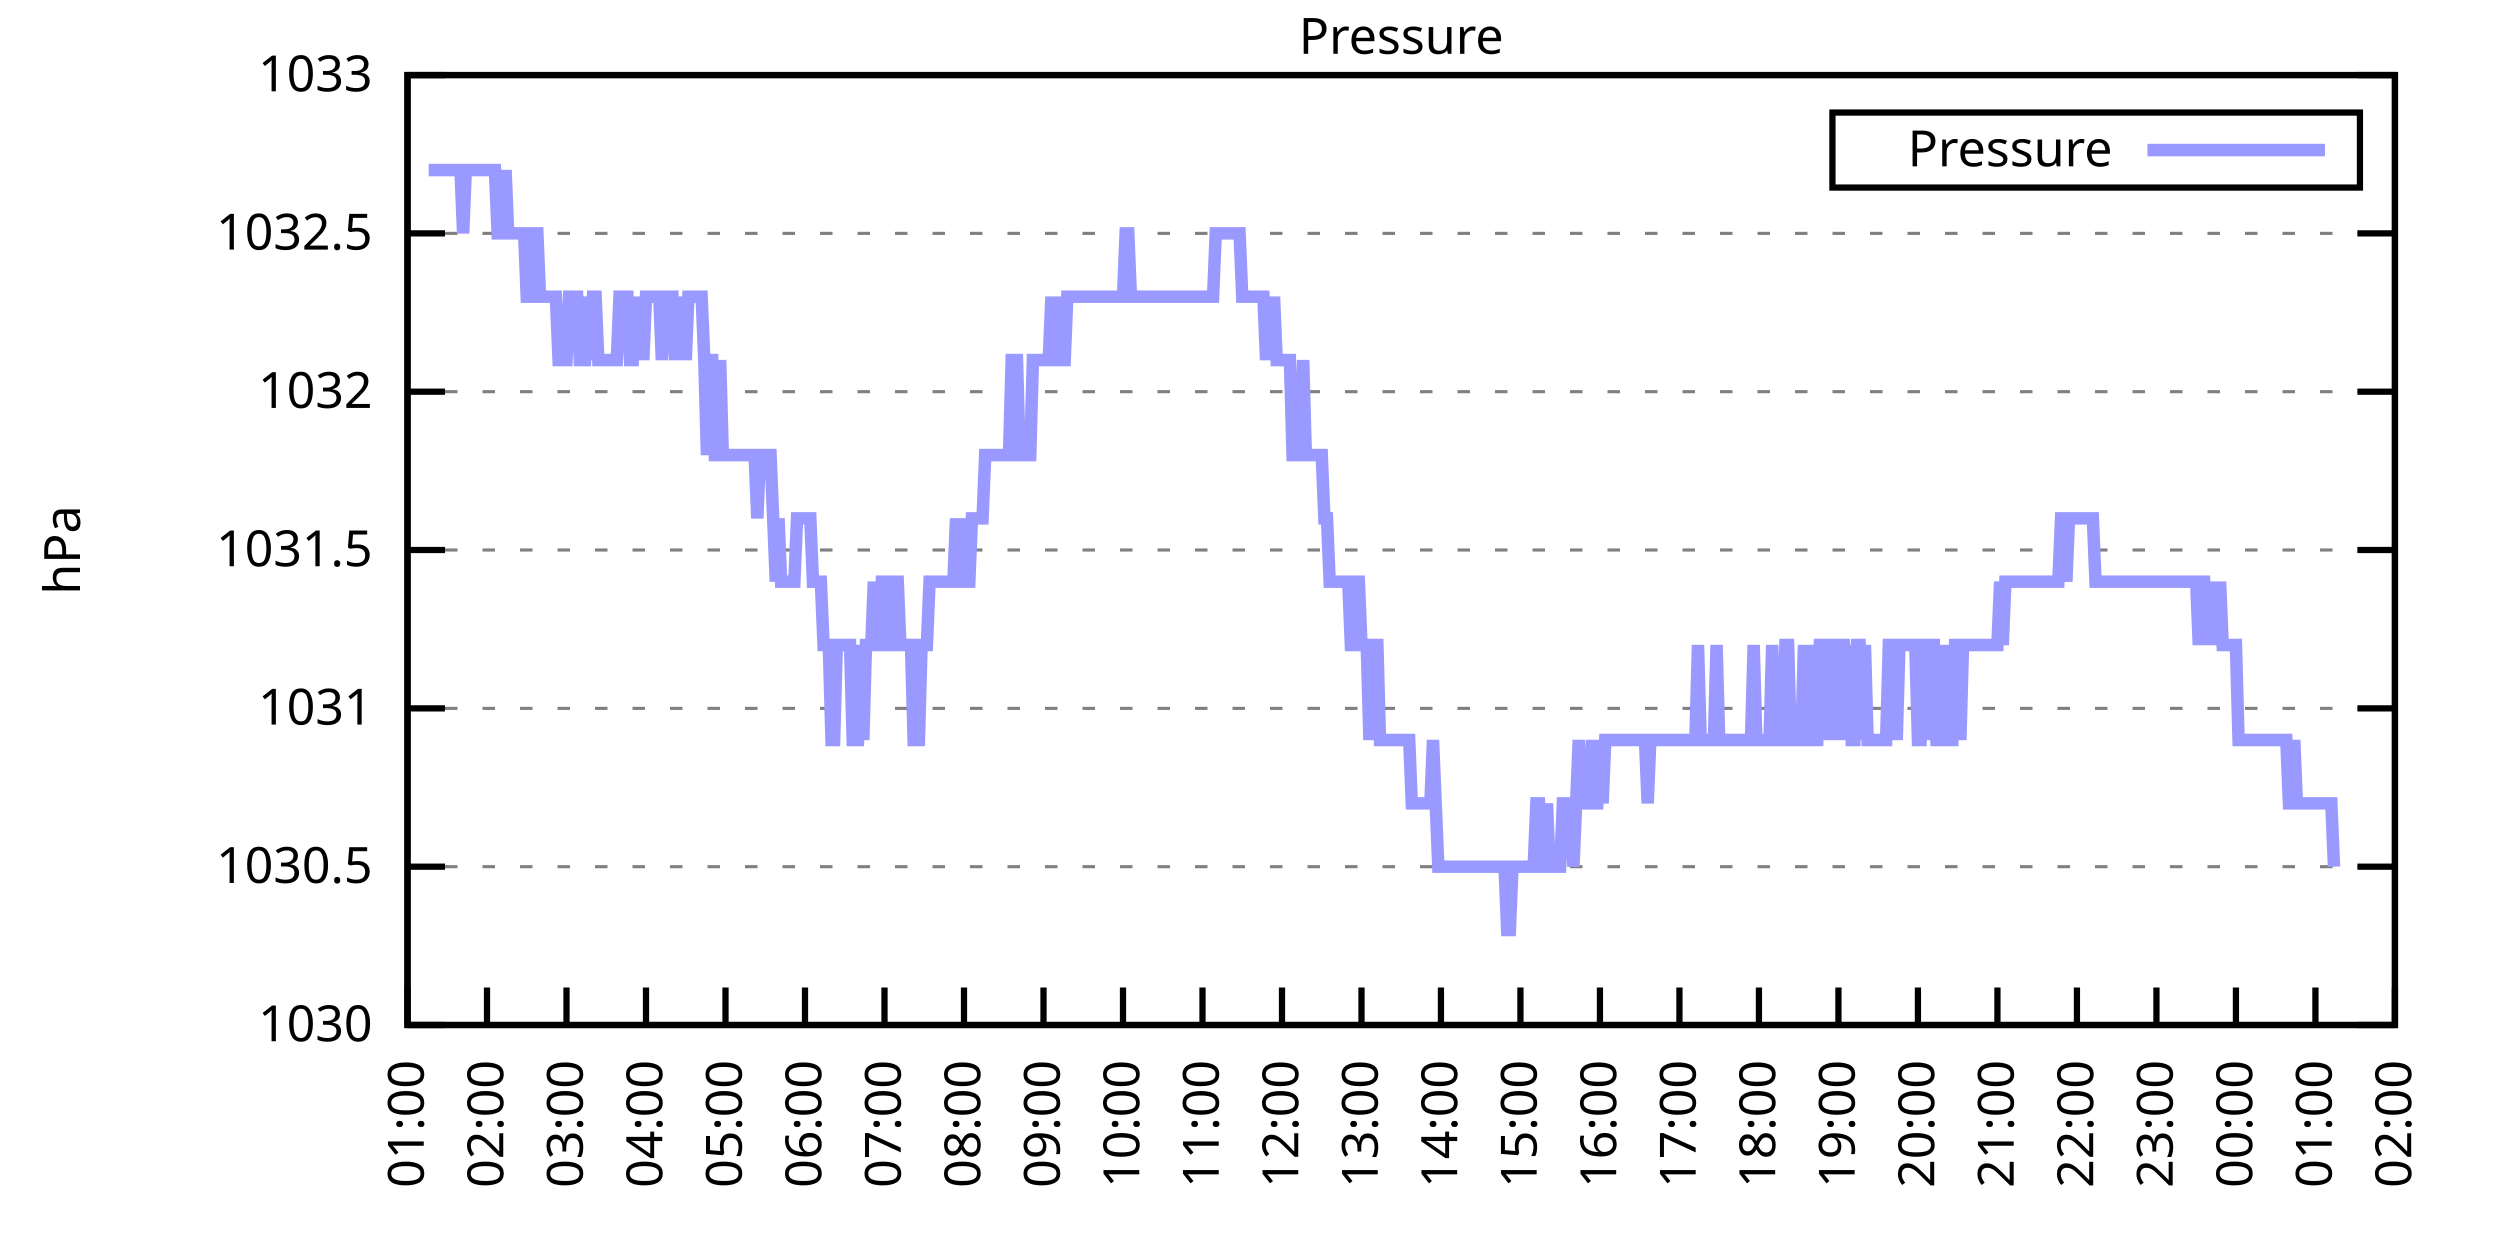
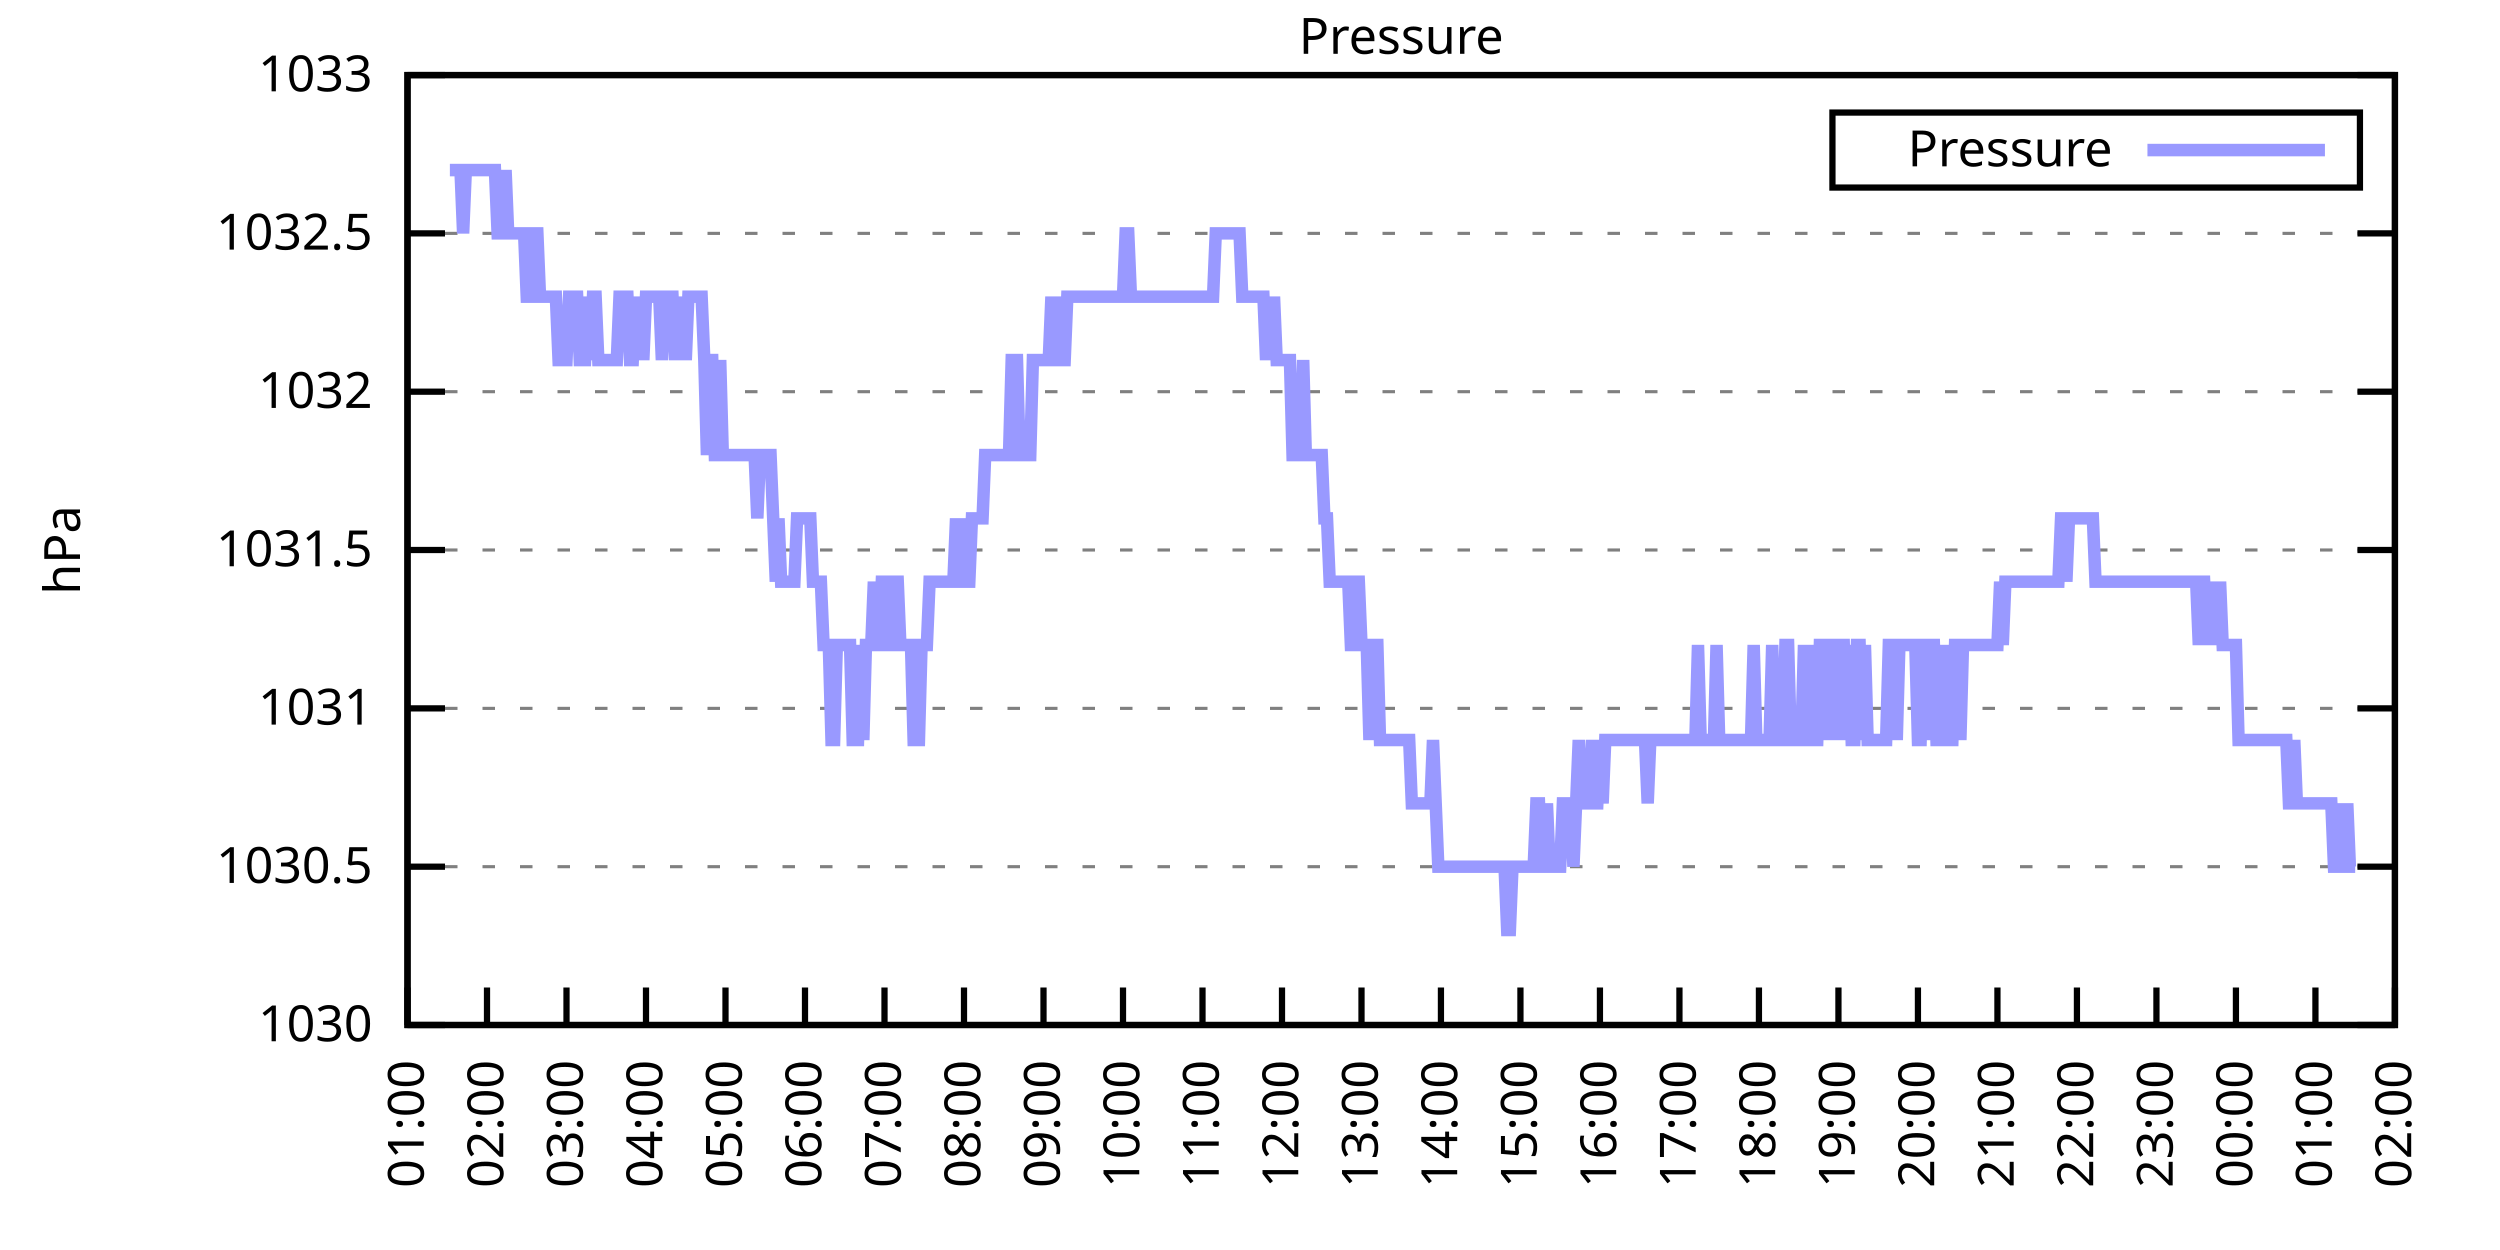
<svg xmlns="http://www.w3.org/2000/svg" xmlns:xlink="http://www.w3.org/1999/xlink" width="400" height="200" viewBox="0 0 400 200">
  <g id="gnuplot_canvas">
    <rect x="0" y="0" width="400" height="200" fill="none" />
    <defs>
      <circle id="gpDot" r="0.5" stroke-width="0.5" stroke="currentColor" />
      <path id="gpPt0" stroke-width="0.333" stroke="currentColor" d="M-1,0 h2 M0,-1 v2" />
      <path id="gpPt1" stroke-width="0.333" stroke="currentColor" d="M-1,-1 L1,1 M1,-1 L-1,1" />
      <path id="gpPt2" stroke-width="0.333" stroke="currentColor" d="M-1,0 L1,0 M0,-1 L0,1 M-1,-1 L1,1 M-1,1 L1,-1" />
      <rect id="gpPt3" stroke-width="0.333" stroke="currentColor" x="-1" y="-1" width="2" height="2" />
      <rect id="gpPt4" stroke-width="0.333" stroke="currentColor" fill="currentColor" x="-1" y="-1" width="2" height="2" />
      <circle id="gpPt5" stroke-width="0.333" stroke="currentColor" cx="0" cy="0" r="1" />
      <use xlink:href="#gpPt5" id="gpPt6" fill="currentColor" stroke="none" />
      <path id="gpPt7" stroke-width="0.333" stroke="currentColor" d="M0,-1.33 L-1.33,0.67 L1.33,0.67 z" />
      <use xlink:href="#gpPt7" id="gpPt8" fill="currentColor" stroke="none" />
      <use xlink:href="#gpPt7" id="gpPt9" stroke="currentColor" transform="rotate(180)" />
      <use xlink:href="#gpPt9" id="gpPt10" fill="currentColor" stroke="none" />
      <use xlink:href="#gpPt3" id="gpPt11" stroke="currentColor" transform="rotate(45)" />
      <use xlink:href="#gpPt11" id="gpPt12" fill="currentColor" stroke="none" />
      <path id="gpPt13" stroke-width="0.333" stroke="currentColor" d="M0,1.330 L1.265,0.411 L0.782,-1.067 L-0.782,-1.076 L-1.265,0.411 z" />
      <use xlink:href="#gpPt13" id="gpPt14" fill="currentColor" stroke="none" />
      <filter id="textbox" filterUnits="objectBoundingBox" x="0" y="0" height="1" width="1">
        <feFlood flood-color="white" flood-opacity="1" result="bgnd" />
        <feComposite in="SourceGraphic" in2="bgnd" operator="atop" />
      </filter>
      <filter id="greybox" filterUnits="objectBoundingBox" x="0" y="0" height="1" width="1">
        <feFlood flood-color="lightgrey" flood-opacity="1" result="grey" />
        <feComposite in="SourceGraphic" in2="grey" operator="atop" />
      </filter>
    </defs>
    <g fill="none" color="white" stroke="currentColor" stroke-width="1.00" stroke-linecap="butt" stroke-linejoin="miter">
</g>
    <g fill="none" color="black" stroke="currentColor" stroke-width="1.00" stroke-linecap="butt" stroke-linejoin="miter">
      <g stroke="none" shape-rendering="crispEdges">
        <polygon fill="rgb(255, 255, 255)" points="65.20,164.00 383.18,164.00 383.18,12.02 65.20,12.02 " />
      </g>
    </g>
    <g fill="none" color="black" stroke="currentColor" stroke-width="1.00" stroke-linecap="butt" stroke-linejoin="miter">
</g>
    <g fill="none" color="black" stroke="black" stroke-width="0.50" stroke-linecap="butt" stroke-linejoin="miter">
</g>
    <g fill="none" color="gray" stroke="currentColor" stroke-width="0.50" stroke-linecap="butt" stroke-linejoin="miter">
      <path stroke="gray" stroke-dasharray="2,4" class="gridline" d="M65.20,164.00 L383.19,164.00  " />
    </g>
    <g fill="none" color="gray" stroke="gray" stroke-width="1.00" stroke-linecap="butt" stroke-linejoin="miter">
</g>
    <g fill="none" color="black" stroke="currentColor" stroke-width="1.00" stroke-linecap="butt" stroke-linejoin="miter">
      <path stroke="black" d="M65.20,164.00 L71.20,164.00 M383.19,164.00 L377.19,164.00  " />
      <g transform="translate(59.60,166.60)" stroke="none" fill="black" font-family="Sans" font-size="8.00" text-anchor="end">
        <text>
          <tspan font-family="Sans"> 1030</tspan>
        </text>
      </g>
    </g>
    <g fill="none" color="black" stroke="currentColor" stroke-width="1.00" stroke-linecap="butt" stroke-linejoin="miter">
</g>
    <g fill="none" color="black" stroke="black" stroke-width="0.50" stroke-linecap="butt" stroke-linejoin="miter">
</g>
    <g fill="none" color="gray" stroke="currentColor" stroke-width="0.50" stroke-linecap="butt" stroke-linejoin="miter">
      <path stroke="gray" stroke-dasharray="2,4" class="gridline" d="M65.20,138.67 L383.19,138.67  " />
    </g>
    <g fill="none" color="gray" stroke="gray" stroke-width="1.00" stroke-linecap="butt" stroke-linejoin="miter">
</g>
    <g fill="none" color="black" stroke="currentColor" stroke-width="1.00" stroke-linecap="butt" stroke-linejoin="miter">
      <path stroke="black" d="M65.20,138.67 L71.20,138.67 M383.19,138.67 L377.19,138.67  " />
      <g transform="translate(59.60,141.27)" stroke="none" fill="black" font-family="Sans" font-size="8.00" text-anchor="end">
        <text>
          <tspan font-family="Sans"> 1030.5</tspan>
        </text>
      </g>
    </g>
    <g fill="none" color="black" stroke="currentColor" stroke-width="1.00" stroke-linecap="butt" stroke-linejoin="miter">
</g>
    <g fill="none" color="black" stroke="black" stroke-width="0.50" stroke-linecap="butt" stroke-linejoin="miter">
</g>
    <g fill="none" color="gray" stroke="currentColor" stroke-width="0.50" stroke-linecap="butt" stroke-linejoin="miter">
      <path stroke="gray" stroke-dasharray="2,4" class="gridline" d="M65.20,113.34 L383.19,113.34  " />
    </g>
    <g fill="none" color="gray" stroke="gray" stroke-width="1.00" stroke-linecap="butt" stroke-linejoin="miter">
</g>
    <g fill="none" color="black" stroke="currentColor" stroke-width="1.00" stroke-linecap="butt" stroke-linejoin="miter">
      <path stroke="black" d="M65.20,113.34 L71.20,113.34 M383.19,113.34 L377.19,113.34  " />
      <g transform="translate(59.60,115.94)" stroke="none" fill="black" font-family="Sans" font-size="8.00" text-anchor="end">
        <text>
          <tspan font-family="Sans"> 1031</tspan>
        </text>
      </g>
    </g>
    <g fill="none" color="black" stroke="currentColor" stroke-width="1.00" stroke-linecap="butt" stroke-linejoin="miter">
</g>
    <g fill="none" color="black" stroke="black" stroke-width="0.50" stroke-linecap="butt" stroke-linejoin="miter">
</g>
    <g fill="none" color="gray" stroke="currentColor" stroke-width="0.50" stroke-linecap="butt" stroke-linejoin="miter">
      <path stroke="gray" stroke-dasharray="2,4" class="gridline" d="M65.20,88.00 L383.19,88.00  " />
    </g>
    <g fill="none" color="gray" stroke="gray" stroke-width="1.00" stroke-linecap="butt" stroke-linejoin="miter">
</g>
    <g fill="none" color="black" stroke="currentColor" stroke-width="1.00" stroke-linecap="butt" stroke-linejoin="miter">
      <path stroke="black" d="M65.20,88.00 L71.20,88.00 M383.19,88.00 L377.19,88.00  " />
      <g transform="translate(59.60,90.60)" stroke="none" fill="black" font-family="Sans" font-size="8.00" text-anchor="end">
        <text>
          <tspan font-family="Sans"> 1031.5</tspan>
        </text>
      </g>
    </g>
    <g fill="none" color="black" stroke="currentColor" stroke-width="1.00" stroke-linecap="butt" stroke-linejoin="miter">
</g>
    <g fill="none" color="black" stroke="black" stroke-width="0.50" stroke-linecap="butt" stroke-linejoin="miter">
</g>
    <g fill="none" color="gray" stroke="currentColor" stroke-width="0.50" stroke-linecap="butt" stroke-linejoin="miter">
      <path stroke="gray" stroke-dasharray="2,4" class="gridline" d="M65.20,62.67 L383.19,62.67  " />
    </g>
    <g fill="none" color="gray" stroke="gray" stroke-width="1.00" stroke-linecap="butt" stroke-linejoin="miter">
</g>
    <g fill="none" color="black" stroke="currentColor" stroke-width="1.00" stroke-linecap="butt" stroke-linejoin="miter">
      <path stroke="black" d="M65.20,62.67 L71.20,62.67 M383.19,62.67 L377.19,62.67  " />
      <g transform="translate(59.60,65.27)" stroke="none" fill="black" font-family="Sans" font-size="8.00" text-anchor="end">
        <text>
          <tspan font-family="Sans"> 1032</tspan>
        </text>
      </g>
    </g>
    <g fill="none" color="black" stroke="currentColor" stroke-width="1.00" stroke-linecap="butt" stroke-linejoin="miter">
</g>
    <g fill="none" color="black" stroke="black" stroke-width="0.50" stroke-linecap="butt" stroke-linejoin="miter">
</g>
    <g fill="none" color="gray" stroke="currentColor" stroke-width="0.50" stroke-linecap="butt" stroke-linejoin="miter">
      <path stroke="gray" stroke-dasharray="2,4" class="gridline" d="M65.20,37.34 L383.19,37.34  " />
    </g>
    <g fill="none" color="gray" stroke="gray" stroke-width="1.00" stroke-linecap="butt" stroke-linejoin="miter">
</g>
    <g fill="none" color="black" stroke="currentColor" stroke-width="1.00" stroke-linecap="butt" stroke-linejoin="miter">
      <path stroke="black" d="M65.20,37.34 L71.20,37.34 M383.19,37.34 L377.19,37.34  " />
      <g transform="translate(59.60,39.94)" stroke="none" fill="black" font-family="Sans" font-size="8.00" text-anchor="end">
        <text>
          <tspan font-family="Sans"> 1032.5</tspan>
        </text>
      </g>
    </g>
    <g fill="none" color="black" stroke="currentColor" stroke-width="1.00" stroke-linecap="butt" stroke-linejoin="miter">
</g>
    <g fill="none" color="black" stroke="black" stroke-width="0.50" stroke-linecap="butt" stroke-linejoin="miter">
</g>
    <g fill="none" color="gray" stroke="currentColor" stroke-width="0.50" stroke-linecap="butt" stroke-linejoin="miter">
      <path stroke="gray" stroke-dasharray="2,4" class="gridline" d="M65.20,12.01 L383.19,12.01  " />
    </g>
    <g fill="none" color="gray" stroke="gray" stroke-width="1.00" stroke-linecap="butt" stroke-linejoin="miter">
</g>
    <g fill="none" color="black" stroke="currentColor" stroke-width="1.00" stroke-linecap="butt" stroke-linejoin="miter">
      <path stroke="black" d="M65.20,12.01 L71.20,12.01 M383.19,12.01 L377.19,12.01  " />
      <g transform="translate(59.60,14.61)" stroke="none" fill="black" font-family="Sans" font-size="8.00" text-anchor="end">
        <text>
          <tspan font-family="Sans"> 1033</tspan>
        </text>
      </g>
    </g>
    <g fill="none" color="black" stroke="currentColor" stroke-width="1.00" stroke-linecap="butt" stroke-linejoin="miter">
      <path stroke="black" d="M65.20,164.00 L65.20,158.00  " />
      <g transform="translate(67.80,169.60) rotate(270.00)" stroke="none" fill="black" font-family="Sans" font-size="8.00" text-anchor="end">
        <text>
          <tspan font-family="Sans">01:00</tspan>
        </text>
      </g>
    </g>
    <g fill="none" color="black" stroke="currentColor" stroke-width="1.00" stroke-linecap="butt" stroke-linejoin="miter">
      <path stroke="black" d="M77.92,164.00 L77.92,158.00  " />
      <g transform="translate(80.52,169.60) rotate(270.00)" stroke="none" fill="black" font-family="Sans" font-size="8.00" text-anchor="end">
        <text>
          <tspan font-family="Sans">02:00</tspan>
        </text>
      </g>
    </g>
    <g fill="none" color="black" stroke="currentColor" stroke-width="1.00" stroke-linecap="butt" stroke-linejoin="miter">
      <path stroke="black" d="M90.64,164.00 L90.64,158.00  " />
      <g transform="translate(93.24,169.60) rotate(270.00)" stroke="none" fill="black" font-family="Sans" font-size="8.00" text-anchor="end">
        <text>
          <tspan font-family="Sans">03:00</tspan>
        </text>
      </g>
    </g>
    <g fill="none" color="black" stroke="currentColor" stroke-width="1.00" stroke-linecap="butt" stroke-linejoin="miter">
      <path stroke="black" d="M103.36,164.00 L103.36,158.00  " />
      <g transform="translate(105.96,169.60) rotate(270.00)" stroke="none" fill="black" font-family="Sans" font-size="8.00" text-anchor="end">
        <text>
          <tspan font-family="Sans">04:00</tspan>
        </text>
      </g>
    </g>
    <g fill="none" color="black" stroke="currentColor" stroke-width="1.00" stroke-linecap="butt" stroke-linejoin="miter">
      <path stroke="black" d="M116.08,164.00 L116.08,158.00  " />
      <g transform="translate(118.68,169.60) rotate(270.00)" stroke="none" fill="black" font-family="Sans" font-size="8.00" text-anchor="end">
        <text>
          <tspan font-family="Sans">05:00</tspan>
        </text>
      </g>
    </g>
    <g fill="none" color="black" stroke="currentColor" stroke-width="1.00" stroke-linecap="butt" stroke-linejoin="miter">
      <path stroke="black" d="M128.80,164.00 L128.80,158.00  " />
      <g transform="translate(131.40,169.60) rotate(270.00)" stroke="none" fill="black" font-family="Sans" font-size="8.00" text-anchor="end">
        <text>
          <tspan font-family="Sans">06:00</tspan>
        </text>
      </g>
    </g>
    <g fill="none" color="black" stroke="currentColor" stroke-width="1.00" stroke-linecap="butt" stroke-linejoin="miter">
      <path stroke="black" d="M141.52,164.00 L141.52,158.00  " />
      <g transform="translate(144.12,169.60) rotate(270.00)" stroke="none" fill="black" font-family="Sans" font-size="8.00" text-anchor="end">
        <text>
          <tspan font-family="Sans">07:00</tspan>
        </text>
      </g>
    </g>
    <g fill="none" color="black" stroke="currentColor" stroke-width="1.00" stroke-linecap="butt" stroke-linejoin="miter">
      <path stroke="black" d="M154.24,164.00 L154.24,158.00  " />
      <g transform="translate(156.84,169.60) rotate(270.00)" stroke="none" fill="black" font-family="Sans" font-size="8.00" text-anchor="end">
        <text>
          <tspan font-family="Sans">08:00</tspan>
        </text>
      </g>
    </g>
    <g fill="none" color="black" stroke="currentColor" stroke-width="1.00" stroke-linecap="butt" stroke-linejoin="miter">
      <path stroke="black" d="M166.96,164.00 L166.96,158.00  " />
      <g transform="translate(169.56,169.60) rotate(270.00)" stroke="none" fill="black" font-family="Sans" font-size="8.00" text-anchor="end">
        <text>
          <tspan font-family="Sans">09:00</tspan>
        </text>
      </g>
    </g>
    <g fill="none" color="black" stroke="currentColor" stroke-width="1.00" stroke-linecap="butt" stroke-linejoin="miter">
      <path stroke="black" d="M179.68,164.00 L179.68,158.00  " />
      <g transform="translate(182.28,169.60) rotate(270.00)" stroke="none" fill="black" font-family="Sans" font-size="8.00" text-anchor="end">
        <text>
          <tspan font-family="Sans">10:00</tspan>
        </text>
      </g>
    </g>
    <g fill="none" color="black" stroke="currentColor" stroke-width="1.00" stroke-linecap="butt" stroke-linejoin="miter">
      <path stroke="black" d="M192.40,164.00 L192.40,158.00  " />
      <g transform="translate(195.00,169.60) rotate(270.00)" stroke="none" fill="black" font-family="Sans" font-size="8.00" text-anchor="end">
        <text>
          <tspan font-family="Sans">11:00</tspan>
        </text>
      </g>
    </g>
    <g fill="none" color="black" stroke="currentColor" stroke-width="1.00" stroke-linecap="butt" stroke-linejoin="miter">
      <path stroke="black" d="M205.12,164.00 L205.12,158.00  " />
      <g transform="translate(207.72,169.60) rotate(270.00)" stroke="none" fill="black" font-family="Sans" font-size="8.00" text-anchor="end">
        <text>
          <tspan font-family="Sans">12:00</tspan>
        </text>
      </g>
    </g>
    <g fill="none" color="black" stroke="currentColor" stroke-width="1.00" stroke-linecap="butt" stroke-linejoin="miter">
      <path stroke="black" d="M217.84,164.00 L217.84,158.00  " />
      <g transform="translate(220.44,169.60) rotate(270.00)" stroke="none" fill="black" font-family="Sans" font-size="8.00" text-anchor="end">
        <text>
          <tspan font-family="Sans">13:00</tspan>
        </text>
      </g>
    </g>
    <g fill="none" color="black" stroke="currentColor" stroke-width="1.00" stroke-linecap="butt" stroke-linejoin="miter">
      <path stroke="black" d="M230.55,164.00 L230.55,158.00  " />
      <g transform="translate(233.15,169.60) rotate(270.00)" stroke="none" fill="black" font-family="Sans" font-size="8.00" text-anchor="end">
        <text>
          <tspan font-family="Sans">14:00</tspan>
        </text>
      </g>
    </g>
    <g fill="none" color="black" stroke="currentColor" stroke-width="1.00" stroke-linecap="butt" stroke-linejoin="miter">
      <path stroke="black" d="M243.27,164.00 L243.27,158.00  " />
      <g transform="translate(245.87,169.60) rotate(270.00)" stroke="none" fill="black" font-family="Sans" font-size="8.00" text-anchor="end">
        <text>
          <tspan font-family="Sans">15:00</tspan>
        </text>
      </g>
    </g>
    <g fill="none" color="black" stroke="currentColor" stroke-width="1.00" stroke-linecap="butt" stroke-linejoin="miter">
      <path stroke="black" d="M255.99,164.00 L255.99,158.00  " />
      <g transform="translate(258.59,169.60) rotate(270.00)" stroke="none" fill="black" font-family="Sans" font-size="8.00" text-anchor="end">
        <text>
          <tspan font-family="Sans">16:00</tspan>
        </text>
      </g>
    </g>
    <g fill="none" color="black" stroke="currentColor" stroke-width="1.00" stroke-linecap="butt" stroke-linejoin="miter">
      <path stroke="black" d="M268.71,164.00 L268.71,158.00  " />
      <g transform="translate(271.31,169.60) rotate(270.00)" stroke="none" fill="black" font-family="Sans" font-size="8.00" text-anchor="end">
        <text>
          <tspan font-family="Sans">17:00</tspan>
        </text>
      </g>
    </g>
    <g fill="none" color="black" stroke="currentColor" stroke-width="1.00" stroke-linecap="butt" stroke-linejoin="miter">
      <path stroke="black" d="M281.43,164.00 L281.43,158.00  " />
      <g transform="translate(284.03,169.60) rotate(270.00)" stroke="none" fill="black" font-family="Sans" font-size="8.00" text-anchor="end">
        <text>
          <tspan font-family="Sans">18:00</tspan>
        </text>
      </g>
    </g>
    <g fill="none" color="black" stroke="currentColor" stroke-width="1.00" stroke-linecap="butt" stroke-linejoin="miter">
      <path stroke="black" d="M294.15,164.00 L294.15,158.00  " />
      <g transform="translate(296.75,169.60) rotate(270.00)" stroke="none" fill="black" font-family="Sans" font-size="8.00" text-anchor="end">
        <text>
          <tspan font-family="Sans">19:00</tspan>
        </text>
      </g>
    </g>
    <g fill="none" color="black" stroke="currentColor" stroke-width="1.00" stroke-linecap="butt" stroke-linejoin="miter">
      <path stroke="black" d="M306.87,164.00 L306.87,158.00  " />
      <g transform="translate(309.47,169.60) rotate(270.00)" stroke="none" fill="black" font-family="Sans" font-size="8.00" text-anchor="end">
        <text>
          <tspan font-family="Sans">20:00</tspan>
        </text>
      </g>
    </g>
    <g fill="none" color="black" stroke="currentColor" stroke-width="1.00" stroke-linecap="butt" stroke-linejoin="miter">
      <path stroke="black" d="M319.59,164.00 L319.59,158.00  " />
      <g transform="translate(322.19,169.60) rotate(270.00)" stroke="none" fill="black" font-family="Sans" font-size="8.00" text-anchor="end">
        <text>
          <tspan font-family="Sans">21:00</tspan>
        </text>
      </g>
    </g>
    <g fill="none" color="black" stroke="currentColor" stroke-width="1.00" stroke-linecap="butt" stroke-linejoin="miter">
      <path stroke="black" d="M332.31,164.00 L332.31,158.00  " />
      <g transform="translate(334.91,169.60) rotate(270.00)" stroke="none" fill="black" font-family="Sans" font-size="8.00" text-anchor="end">
        <text>
          <tspan font-family="Sans">22:00</tspan>
        </text>
      </g>
    </g>
    <g fill="none" color="black" stroke="currentColor" stroke-width="1.00" stroke-linecap="butt" stroke-linejoin="miter">
      <path stroke="black" d="M345.03,164.00 L345.03,158.00  " />
      <g transform="translate(347.63,169.60) rotate(270.00)" stroke="none" fill="black" font-family="Sans" font-size="8.00" text-anchor="end">
        <text>
          <tspan font-family="Sans">23:00</tspan>
        </text>
      </g>
    </g>
    <g fill="none" color="black" stroke="currentColor" stroke-width="1.00" stroke-linecap="butt" stroke-linejoin="miter">
      <path stroke="black" d="M357.75,164.00 L357.75,158.00  " />
      <g transform="translate(360.35,169.60) rotate(270.00)" stroke="none" fill="black" font-family="Sans" font-size="8.00" text-anchor="end">
        <text>
          <tspan font-family="Sans">00:00</tspan>
        </text>
      </g>
    </g>
    <g fill="none" color="black" stroke="currentColor" stroke-width="1.00" stroke-linecap="butt" stroke-linejoin="miter">
      <path stroke="black" d="M370.47,164.00 L370.47,158.00  " />
      <g transform="translate(373.07,169.60) rotate(270.00)" stroke="none" fill="black" font-family="Sans" font-size="8.00" text-anchor="end">
        <text>
          <tspan font-family="Sans">01:00</tspan>
        </text>
      </g>
    </g>
    <g fill="none" color="black" stroke="currentColor" stroke-width="1.00" stroke-linecap="butt" stroke-linejoin="miter">
      <path stroke="black" d="M383.19,164.00 L383.19,158.00  " />
      <g transform="translate(385.79,169.60) rotate(270.00)" stroke="none" fill="black" font-family="Sans" font-size="8.00" text-anchor="end">
        <text>
          <tspan font-family="Sans">02:00</tspan>
        </text>
      </g>
    </g>
    <g fill="none" color="black" stroke="currentColor" stroke-width="1.00" stroke-linecap="butt" stroke-linejoin="miter">
</g>
    <g fill="none" color="black" stroke="currentColor" stroke-width="1.00" stroke-linecap="butt" stroke-linejoin="miter">
      <path stroke="black" d="M65.20,12.01 L65.20,164.00 L383.19,164.00 L383.19,12.01 L65.20,12.01 Z  " />
    </g>
    <g fill="none" color="black" stroke="currentColor" stroke-width="1.00" stroke-linecap="butt" stroke-linejoin="miter">
</g>
    <g fill="none" color="black" stroke="currentColor" stroke-width="1.00" stroke-linecap="butt" stroke-linejoin="miter">
      <path stroke="black" d="M293.19,30.01 L293.19,18.01 L377.59,18.01 L377.59,30.01 L293.19,30.01 Z  " />
    </g>
    <g id="Pressure_plot_1">
      <g fill="none" color="white" stroke="black" stroke-width="2.00" stroke-linecap="butt" stroke-linejoin="miter">
</g>
      <g fill="none" color="black" stroke="currentColor" stroke-width="2.00" stroke-linecap="butt" stroke-linejoin="miter">
        <g transform="translate(337.99,26.61)" stroke="none" fill="black" font-family="Sans" font-size="8.00" text-anchor="end">
          <text>
            <tspan font-family="Sans">Pressure</tspan>
          </text>
        </g>
      </g>
      <g fill="none" color="black" stroke="currentColor" stroke-width="2.00" stroke-linecap="butt" stroke-linejoin="miter">
-         <path stroke="rgb(153, 153, 255)" d="M343.59,24.01 L371.99,24.01 M68.59,27.21 L69.02,27.21 L69.44,27.21 L69.86,27.21 L70.29,27.21 L70.71,27.21   L71.14,27.21 L71.56,27.21 L71.98,27.21 L72.41,27.21 L72.83,27.21 L73.26,27.21 L73.68,27.21 L74.10,37.34   L74.53,27.21 L74.95,27.21 L75.38,27.21 L75.80,27.21 L76.22,27.21 L76.65,27.21 L77.07,27.21 L77.50,27.21   L77.92,27.21 L78.34,27.21 L78.77,27.21 L79.19,27.21 L79.62,37.34 L80.04,37.34 L80.46,37.34 L80.89,27.21   L81.31,37.34 L81.74,37.34 L82.16,37.34 L82.58,37.34 L83.01,37.34 L83.43,37.34 L83.86,37.34 L84.28,47.47   L84.70,47.47 L85.13,37.34 L85.55,37.34 L85.98,37.34 L86.40,47.47 L86.82,47.47 L87.25,47.47 L87.67,47.47   L88.10,47.47 L88.52,47.47 L88.94,47.47 L89.37,57.61 L89.79,57.61 L90.22,57.61 L90.64,57.61 L91.06,47.47   L91.49,47.47 L91.91,47.47 L92.34,47.47 L92.76,57.61 L93.18,57.61 L93.61,57.61 L94.03,47.47 L94.46,57.61   L94.88,47.47 L95.30,47.47 L95.73,57.61 L96.15,57.61 L96.58,57.61 L97.00,57.61 L97.42,57.61 L97.85,57.61   L98.27,57.61 L98.69,57.61 L99.12,47.47 L99.54,47.47 L99.97,47.47 L100.39,47.47 L100.81,57.61 L101.24,57.61   L101.66,47.47 L102.09,57.61 L102.51,47.47 L102.93,57.61 L103.36,47.47 L103.78,47.47 L104.21,47.47 L104.63,47.47   L105.05,47.47 L105.48,47.47 L105.90,57.61 L106.33,47.47 L106.75,47.47 L107.17,47.47 L107.60,47.47 L108.02,57.61   L108.45,47.47 L108.87,57.61 L109.29,47.47 L109.72,57.61 L110.14,47.47 L110.57,47.47 L110.99,47.47 L111.41,47.47   L111.84,47.47 L112.26,47.47 L112.69,57.61 L113.11,72.81 L113.53,57.61 L113.96,57.61 L114.38,72.81 L114.81,72.81   L115.23,57.61 L115.65,72.81 L116.08,72.81 L116.50,72.81 L116.93,72.81 L117.35,72.81 L117.77,72.81 L118.20,72.81   L118.62,72.81 L119.05,72.81 L119.47,72.81 L119.89,72.81 L120.32,72.81 L120.74,72.81 L121.17,82.94 L121.59,72.81   L122.01,72.81 L122.44,72.81 L122.86,72.81 L123.29,72.81 L123.71,82.94 L124.13,93.07 L124.56,82.94 L124.98,93.07   L125.41,93.07 L125.83,93.07 L126.25,93.07 L126.68,93.07 L127.10,93.07 L127.53,82.94 L127.95,82.94 L128.37,82.94   L128.80,82.94 L129.22,82.94 L129.65,82.94 L130.07,93.07 L130.49,93.07 L130.92,93.07 L131.34,93.07 L131.77,103.20   L132.19,103.20 L132.61,103.20 L133.04,118.40 L133.46,118.40 L133.89,103.20 L134.31,103.20 L134.73,103.20 L135.16,103.20   L135.58,103.20 L136.01,103.20 L136.43,118.40 L136.85,118.40 L137.28,118.40 L137.70,103.20 L138.13,118.40 L138.55,103.20   L138.97,103.20 L139.40,103.20 L139.82,93.07 L140.25,103.20 L140.67,103.20 L141.09,93.07 L141.52,93.07 L141.94,93.07   L142.37,103.20 L142.79,103.20 L143.21,93.07 L143.64,93.07 L144.06,103.20 L144.49,103.20 L144.91,103.20 L145.33,103.20   L145.76,103.20 L146.18,118.40 L146.61,118.40 L147.03,118.40 L147.45,103.20 L147.88,103.20 L148.30,103.20 L148.73,93.07   L149.15,93.07 L149.57,93.07 L150.00,93.07 L150.42,93.07 L150.85,93.07 L151.27,93.07 L151.69,93.07 L152.12,93.07   L152.54,93.07 L152.97,82.94 L153.39,93.07 L153.81,82.94 L154.24,93.07 L154.66,93.07 L155.09,93.07 L155.51,82.94   L155.93,82.94 L156.36,82.94 L156.78,82.94 L157.21,82.94 L157.63,72.81 L158.05,72.81 L158.48,72.81 L158.90,72.81   L159.33,72.81 L159.75,72.81 L160.17,72.81 L160.60,72.81 L161.02,72.81 L161.44,72.81 L161.87,57.61 L162.29,57.61   L162.72,57.61 L163.14,72.81 L163.56,72.81 L163.99,72.81 L164.41,72.81 L164.84,72.81 L165.26,57.61 L165.68,57.61   L166.11,57.61 L166.53,57.61 L166.96,57.61 L167.38,57.61 L167.80,57.61 L168.23,47.47 L168.65,57.61 L169.08,47.47   L169.50,57.61 L169.92,57.61 L170.35,57.61 L170.77,47.47 L171.20,47.47 L171.62,47.47 L172.04,47.47 L172.47,47.47   L172.89,47.47 L173.32,47.47 L173.74,47.47 L174.16,47.47 L174.59,47.47 L175.01,47.47 L175.44,47.47 L175.86,47.47   L176.28,47.47 L176.71,47.47 L177.13,47.47 L177.56,47.47 L177.98,47.47 L178.40,47.47 L178.83,47.47 L179.25,47.47   L179.68,47.47 L180.10,37.34 L180.52,37.34 L180.95,47.47 L181.37,47.47 L181.80,47.47 L182.22,47.47 L182.64,47.47   L183.07,47.47 L183.49,47.47 L183.92,47.47 L184.34,47.47 L184.76,47.47 L185.19,47.47 L185.61,47.47 L186.04,47.47   L186.46,47.47 L186.88,47.47 L187.31,47.47 L187.73,47.47 L188.16,47.47 L188.58,47.47 L189.00,47.47 L189.43,47.47   L189.85,47.47 L190.28,47.47 L190.70,47.47 L191.12,47.47 L191.55,47.47 L191.97,47.47 L192.40,47.47 L192.82,47.47   L193.24,47.47 L193.67,47.47 L194.09,47.47 L194.52,37.34 L194.94,37.34 L195.36,37.34 L195.79,37.34 L196.21,37.34   L196.64,37.34 L197.06,37.34 L197.48,37.34 L197.91,37.34 L198.33,37.34 L198.76,47.47 L199.18,47.47 L199.60,47.47   L200.03,47.47 L200.45,47.47 L200.88,47.47 L201.30,47.47 L201.72,47.47 L202.15,47.47 L202.57,57.61 L203.00,47.47   L203.42,57.61 L203.84,47.47 L204.27,57.61 L204.69,57.61 L205.12,57.61 L205.54,57.61 L205.96,57.61 L206.39,57.61   L206.81,72.81 L207.24,72.81 L207.66,72.81 L208.08,72.81 L208.51,57.61 L208.93,72.81 L209.36,72.81 L209.78,72.81   L210.20,72.81 L210.63,72.81 L211.05,72.81 L211.48,72.81 L211.90,82.94 L212.32,82.94 L212.75,93.07 L213.17,93.07   L213.60,93.07 L214.02,93.07 L214.44,93.07 L214.87,93.07 L215.29,93.07 L215.72,93.07 L216.14,103.20 L216.56,103.20   L216.99,93.07 L217.41,93.07 L217.84,103.20 L218.26,103.20 L218.68,103.20 L219.11,118.40 L219.53,103.20 L219.96,103.20   L220.38,103.20 L220.80,118.40 L221.23,118.40 L221.65,118.40 L222.08,118.40 L222.50,118.40 L222.92,118.40 L223.35,118.40   L223.77,118.40 L224.20,118.40 L224.62,118.40 L225.04,118.40 L225.47,118.40 L225.89,128.54 L226.31,128.54 L226.74,128.54   L227.16,128.54 L227.59,128.54 L228.01,128.54 L228.43,128.54 L228.86,128.54 L229.28,118.40 L229.71,128.54 L230.13,138.67   L230.55,138.67 L230.98,138.67 L231.40,138.67 L231.83,138.67 L232.25,138.67 L232.67,138.67 L233.10,138.67 L233.52,138.67   L233.95,138.67 L234.37,138.67 L234.79,138.67 L235.22,138.67 L235.64,138.67 L236.07,138.67 L236.49,138.67 L236.91,138.67   L237.34,138.67 L237.76,138.67 L238.19,138.67 L238.61,138.67 L239.03,138.67 L239.46,138.67 L239.88,138.67 L240.31,138.67   L240.73,138.67 L241.15,148.80 L241.58,148.80 L242.00,138.67 L242.43,138.67 L242.85,138.67 L243.27,138.67 L243.70,138.67   L244.12,138.67 L244.55,138.67 L244.97,138.67 L245.39,138.67 L245.82,128.54 L246.24,128.54 L246.67,138.67 L247.09,138.67   L247.51,128.54 L247.94,138.67 L248.36,138.67 L248.79,138.67 L249.21,138.67 L249.63,138.67 L250.06,128.54 L250.48,128.54   L250.91,128.54 L251.33,128.54 L251.75,138.67 L252.18,128.54 L252.60,118.40 L253.03,128.54 L253.45,128.54 L253.87,128.54   L254.30,128.54 L254.72,118.40 L255.15,128.54 L255.57,128.54 L255.99,118.40 L256.42,128.54 L256.84,118.40 L257.27,118.40   L257.69,118.40 L258.11,118.40 L258.54,118.40 L258.96,118.40 L259.39,118.40 L259.81,118.40 L260.23,118.40 L260.66,118.40   L261.08,118.40 L261.51,118.40 L261.93,118.40 L262.35,118.40 L262.78,118.40 L263.20,118.40 L263.63,128.54 L264.05,118.40   L264.47,118.40 L264.90,118.40 L265.32,118.40 L265.75,118.40 L266.17,118.40 L266.59,118.40 L267.02,118.40 L267.44,118.40   L267.87,118.40 L268.29,118.40 L268.71,118.40 L269.14,118.40 L269.56,118.40 L269.99,118.40 L270.41,118.40 L270.83,118.40   L271.26,118.40 L271.68,103.20 L272.11,118.40 L272.53,118.40 L272.95,118.40 L273.38,118.40 L273.80,118.40 L274.23,118.40   L274.65,103.20 L275.07,118.40 L275.50,118.40 L275.92,118.40 L276.35,118.40 L276.77,118.40 L277.19,118.40 L277.62,118.40   L278.04,118.40 L278.47,118.40 L278.89,118.40 L279.31,118.40 L279.74,118.40 L280.16,118.40 L280.59,103.20 L281.01,118.40   L281.43,118.40 L281.86,118.40 L282.28,118.40 L282.71,118.40 L283.13,118.40 L283.55,103.20 L283.98,118.40 L284.40,118.40   L284.83,118.40 L285.25,118.40 L285.67,103.20 L286.10,103.20 L286.52,118.40 L286.95,118.40 L287.37,118.40 L287.79,118.40   L288.22,118.40 L288.64,103.20 L289.06,118.40 L289.49,103.20 L289.91,118.40 L290.34,118.40 L290.76,118.40 L291.18,103.20   L291.61,103.20 L292.03,118.40 L292.46,103.20 L292.88,103.20 L293.30,103.20 L293.73,118.40 L294.15,103.20 L294.58,103.20   L295.00,103.20 L295.42,118.40 L295.85,103.20 L296.27,118.40 L296.70,118.40 L297.12,103.20 L297.54,103.20 L297.97,118.40   L298.39,103.20 L298.82,118.40 L299.24,118.40 L299.66,118.40 L300.09,118.40 L300.51,118.40 L300.94,118.40 L301.36,118.40   L301.78,118.40 L302.21,103.20 L302.63,103.20 L303.06,103.20 L303.48,118.40 L303.90,103.20 L304.33,103.20 L304.75,103.20   L305.18,103.20 L305.60,103.20 L306.02,103.20 L306.45,103.20 L306.87,118.40 L307.30,118.40 L307.72,103.20 L308.14,103.20   L308.57,118.40 L308.99,103.20 L309.42,103.20 L309.84,118.40 L310.26,118.40 L310.69,118.40 L311.11,103.20 L311.54,118.40   L311.96,118.40 L312.38,118.40 L312.81,103.20 L313.23,103.20 L313.66,118.40 L314.08,103.20 L314.50,103.20 L314.93,103.20   L315.35,103.20 L315.78,103.20 L316.20,103.20 L316.62,103.20 L317.05,103.20 L317.47,103.20 L317.90,103.20 L318.32,103.20   L318.74,103.20 L319.17,103.20 L319.59,103.20 L320.02,93.07 L320.44,103.20 L320.86,93.07 L321.29,93.07 L321.71,93.07   L322.14,93.07 L322.56,93.07 L322.98,93.07 L323.41,93.07 L323.83,93.07 L324.26,93.07 L324.68,93.07 L325.10,93.07   L325.53,93.07 L325.95,93.07 L326.38,93.07 L326.80,93.07 L327.22,93.07 L327.65,93.07 L328.07,93.07 L328.50,93.07   L328.92,93.07 L329.34,93.07 L329.77,82.94 L330.19,82.94 L330.62,93.07 L331.04,82.94 L331.46,82.94 L331.89,82.94   L332.31,82.94 L332.74,82.94 L333.16,82.94 L333.58,82.94 L334.01,82.94 L334.43,82.94 L334.86,82.94 L335.28,93.07   L335.70,93.07 L336.13,93.07 L336.55,93.07 L336.98,93.07 L337.40,93.07 L337.82,93.07 L338.25,93.07 L338.67,93.07   L339.10,93.07 L339.52,93.07 L339.94,93.07 L340.37,93.07 L340.79,93.07 L341.22,93.07 L341.64,93.07 L342.06,93.07   L342.49,93.07 L342.91,93.07 L343.34,93.07 L343.76,93.07 L344.18,93.07 L344.61,93.07 L345.03,93.07 L345.46,93.07   L345.88,93.07 L346.30,93.07 L346.73,93.07 L347.15,93.07 L347.58,93.07 L348.00,93.07 L348.42,93.07 L348.85,93.07   L349.27,93.07 L349.70,93.07 L350.12,93.07 L350.54,93.07 L350.97,93.07 L351.39,93.07 L351.81,103.20 L352.24,93.07   L352.66,93.07 L353.09,103.20 L353.51,93.07 L353.93,103.20 L354.36,93.07 L354.78,103.20 L355.21,93.07 L355.63,103.20   L356.05,103.20 L356.48,103.20 L356.90,103.20 L357.33,103.20 L357.75,103.20 L358.17,118.40 L358.60,118.40 L359.02,118.40   L359.45,118.40 L359.87,118.40 L360.29,118.40 L360.72,118.40 L361.14,118.40 L361.57,118.40 L361.99,118.40 L362.41,118.40   L362.84,118.40 L363.26,118.40 L363.69,118.40 L364.11,118.40 L364.53,118.40 L364.96,118.40 L365.38,118.40 L365.81,118.40   L366.23,128.54 L366.65,128.54 L367.08,118.40 L367.50,128.54 L367.93,128.54 L368.35,128.54 L368.77,128.54 L369.20,128.54   L369.62,128.54 L370.05,128.54 L370.47,128.54 L370.89,128.54 L371.32,128.54 L371.74,128.54 L372.17,128.54 L372.59,128.54   L373.01,128.54 L373.44,138.67  " />
+         <path stroke="rgb(153, 153, 255)" d="M343.59,24.01 L371.99,24.01 M71.98,27.21 L72.41,27.21 L72.83,27.21 L73.26,27.21 L73.68,27.21 L74.10,37.34   L74.53,27.21 L74.95,27.21 L75.38,27.21 L75.80,27.21 L76.22,27.21 L76.65,27.21 L77.07,27.21 L77.50,27.21   L77.92,27.21 L78.34,27.21 L78.77,27.21 L79.19,27.21 L79.62,37.34 L80.04,37.34 L80.46,37.34 L80.89,27.21   L81.31,37.34 L81.74,37.34 L82.16,37.34 L82.58,37.34 L83.01,37.34 L83.43,37.34 L83.86,37.34 L84.28,47.47   L84.70,47.47 L85.13,37.34 L85.55,37.34 L85.98,37.34 L86.40,47.47 L86.82,47.47 L87.25,47.47 L87.67,47.47   L88.10,47.47 L88.52,47.47 L88.94,47.47 L89.37,57.61 L89.79,57.61 L90.22,57.61 L90.64,57.61 L91.06,47.47   L91.49,47.47 L91.91,47.47 L92.34,47.47 L92.76,57.61 L93.18,57.61 L93.61,57.61 L94.03,47.47 L94.46,57.61   L94.88,47.47 L95.30,47.47 L95.73,57.61 L96.15,57.61 L96.58,57.61 L97.00,57.61 L97.42,57.61 L97.85,57.61   L98.27,57.61 L98.69,57.61 L99.12,47.47 L99.54,47.47 L99.97,47.47 L100.39,47.47 L100.81,57.61 L101.24,57.61   L101.66,47.47 L102.09,57.61 L102.51,47.47 L102.93,57.61 L103.36,47.47 L103.78,47.47 L104.21,47.47 L104.63,47.47   L105.05,47.47 L105.48,47.47 L105.90,57.61 L106.33,47.47 L106.75,47.47 L107.17,47.47 L107.60,47.47 L108.02,57.61   L108.45,47.47 L108.87,57.61 L109.29,47.47 L109.72,57.61 L110.14,47.47 L110.57,47.47 L110.99,47.47 L111.41,47.47   L111.84,47.47 L112.26,47.47 L112.69,57.61 L113.11,72.81 L113.53,57.61 L113.96,57.61 L114.38,72.81 L114.81,72.81   L115.23,57.61 L115.65,72.81 L116.08,72.81 L116.50,72.81 L116.93,72.81 L117.35,72.81 L117.77,72.81 L118.20,72.81   L118.62,72.81 L119.05,72.81 L119.47,72.81 L119.89,72.81 L120.32,72.81 L120.74,72.81 L121.17,82.94 L121.59,72.81   L122.01,72.81 L122.44,72.81 L122.86,72.81 L123.29,72.81 L123.71,82.94 L124.13,93.07 L124.56,82.94 L124.98,93.07   L125.41,93.07 L125.83,93.07 L126.25,93.07 L126.68,93.07 L127.10,93.07 L127.53,82.94 L127.95,82.94 L128.37,82.94   L128.80,82.94 L129.22,82.94 L129.65,82.94 L130.07,93.07 L130.49,93.07 L130.92,93.07 L131.34,93.07 L131.77,103.20   L132.19,103.20 L132.61,103.20 L133.04,118.40 L133.46,118.40 L133.89,103.20 L134.31,103.20 L134.73,103.20 L135.16,103.20   L135.58,103.20 L136.01,103.20 L136.43,118.40 L136.85,118.40 L137.28,118.40 L137.70,103.20 L138.13,118.40 L138.55,103.20   L138.97,103.20 L139.40,103.20 L139.82,93.07 L140.25,103.20 L140.67,103.20 L141.09,93.07 L141.52,93.07 L141.94,93.07   L142.37,103.20 L142.79,103.20 L143.21,93.07 L143.64,93.07 L144.06,103.20 L144.49,103.20 L144.91,103.20 L145.33,103.20   L145.76,103.20 L146.18,118.40 L146.61,118.40 L147.03,118.40 L147.45,103.20 L147.88,103.20 L148.30,103.20 L148.73,93.07   L149.15,93.07 L149.57,93.07 L150.00,93.07 L150.42,93.07 L150.85,93.07 L151.27,93.07 L151.69,93.07 L152.12,93.07   L152.54,93.07 L152.97,82.94 L153.39,93.07 L153.81,82.94 L154.24,93.07 L154.66,93.07 L155.09,93.07 L155.51,82.94   L155.93,82.94 L156.36,82.94 L156.78,82.94 L157.21,82.94 L157.63,72.81 L158.05,72.81 L158.48,72.81 L158.90,72.81   L159.33,72.81 L159.75,72.81 L160.17,72.81 L160.60,72.81 L161.02,72.81 L161.44,72.81 L161.87,57.61 L162.29,57.61   L162.72,57.61 L163.14,72.81 L163.56,72.81 L163.99,72.81 L164.41,72.81 L164.84,72.81 L165.26,57.61 L165.68,57.61   L166.11,57.61 L166.53,57.61 L166.96,57.61 L167.38,57.61 L167.80,57.61 L168.23,47.47 L168.65,57.61 L169.08,47.47   L169.50,57.61 L169.92,57.61 L170.35,57.61 L170.77,47.47 L171.20,47.47 L171.62,47.47 L172.04,47.47 L172.47,47.47   L172.89,47.47 L173.32,47.47 L173.74,47.47 L174.16,47.47 L174.59,47.47 L175.01,47.47 L175.44,47.47 L175.86,47.47   L176.28,47.47 L176.71,47.47 L177.13,47.47 L177.56,47.47 L177.98,47.47 L178.40,47.47 L178.83,47.47 L179.25,47.47   L179.68,47.47 L180.10,37.34 L180.52,37.34 L180.95,47.47 L181.37,47.47 L181.80,47.47 L182.22,47.47 L182.64,47.47   L183.07,47.47 L183.49,47.47 L183.92,47.47 L184.34,47.47 L184.76,47.47 L185.19,47.47 L185.61,47.47 L186.04,47.47   L186.46,47.47 L186.88,47.47 L187.31,47.47 L187.73,47.47 L188.16,47.47 L188.58,47.47 L189.00,47.47 L189.43,47.47   L189.85,47.47 L190.28,47.47 L190.70,47.47 L191.12,47.47 L191.55,47.47 L191.97,47.47 L192.40,47.47 L192.82,47.47   L193.24,47.47 L193.67,47.47 L194.09,47.47 L194.52,37.34 L194.94,37.34 L195.36,37.34 L195.79,37.34 L196.21,37.34   L196.64,37.34 L197.06,37.34 L197.48,37.34 L197.91,37.34 L198.33,37.34 L198.76,47.47 L199.18,47.47 L199.60,47.47   L200.03,47.47 L200.45,47.47 L200.88,47.47 L201.30,47.47 L201.72,47.47 L202.15,47.47 L202.57,57.61 L203.00,47.47   L203.42,57.61 L203.84,47.47 L204.27,57.61 L204.69,57.61 L205.12,57.61 L205.54,57.61 L205.96,57.61 L206.39,57.61   L206.81,72.81 L207.24,72.81 L207.66,72.81 L208.08,72.81 L208.51,57.61 L208.93,72.81 L209.36,72.81 L209.78,72.81   L210.20,72.81 L210.63,72.81 L211.05,72.81 L211.48,72.81 L211.90,82.94 L212.32,82.94 L212.75,93.07 L213.17,93.07   L213.60,93.07 L214.02,93.07 L214.44,93.07 L214.87,93.07 L215.29,93.07 L215.72,93.07 L216.14,103.20 L216.56,103.20   L216.99,93.07 L217.41,93.07 L217.84,103.20 L218.26,103.20 L218.68,103.20 L219.11,118.40 L219.53,103.20 L219.96,103.20   L220.38,103.20 L220.80,118.40 L221.23,118.40 L221.65,118.40 L222.08,118.40 L222.50,118.40 L222.92,118.40 L223.35,118.40   L223.77,118.40 L224.20,118.40 L224.62,118.40 L225.04,118.40 L225.47,118.40 L225.89,128.54 L226.31,128.54 L226.74,128.54   L227.16,128.54 L227.59,128.54 L228.01,128.54 L228.43,128.54 L228.86,128.54 L229.28,118.40 L229.71,128.54 L230.13,138.67   L230.55,138.67 L230.98,138.67 L231.40,138.67 L231.83,138.67 L232.25,138.67 L232.67,138.67 L233.10,138.67 L233.52,138.67   L233.95,138.67 L234.37,138.67 L234.79,138.67 L235.22,138.67 L235.64,138.67 L236.07,138.67 L236.49,138.67 L236.91,138.67   L237.34,138.67 L237.76,138.67 L238.19,138.67 L238.61,138.67 L239.03,138.67 L239.46,138.67 L239.88,138.67 L240.31,138.67   L240.73,138.67 L241.15,148.80 L241.58,148.80 L242.00,138.67 L242.43,138.67 L242.85,138.67 L243.27,138.67 L243.70,138.67   L244.12,138.67 L244.55,138.67 L244.97,138.67 L245.39,138.67 L245.82,128.54 L246.24,128.54 L246.67,138.67 L247.09,138.67   L247.51,128.54 L247.94,138.67 L248.36,138.67 L248.79,138.67 L249.21,138.67 L249.63,138.67 L250.06,128.54 L250.48,128.54   L250.91,128.54 L251.33,128.54 L251.75,138.67 L252.18,128.54 L252.60,118.40 L253.03,128.54 L253.45,128.54 L253.87,128.54   L254.30,128.54 L254.72,118.40 L255.15,128.54 L255.57,128.54 L255.99,118.40 L256.42,128.54 L256.84,118.40 L257.27,118.40   L257.69,118.40 L258.11,118.40 L258.54,118.40 L258.96,118.40 L259.39,118.40 L259.81,118.40 L260.23,118.40 L260.66,118.40   L261.08,118.40 L261.51,118.40 L261.93,118.40 L262.35,118.40 L262.78,118.40 L263.20,118.40 L263.63,128.54 L264.05,118.40   L264.47,118.40 L264.90,118.40 L265.32,118.40 L265.75,118.40 L266.17,118.40 L266.59,118.40 L267.02,118.40 L267.44,118.40   L267.87,118.40 L268.29,118.40 L268.71,118.40 L269.14,118.40 L269.56,118.40 L269.99,118.40 L270.41,118.40 L270.83,118.40   L271.26,118.40 L271.68,103.20 L272.11,118.40 L272.53,118.40 L272.95,118.40 L273.38,118.40 L273.80,118.40 L274.23,118.40   L274.65,103.20 L275.07,118.40 L275.50,118.40 L275.92,118.40 L276.35,118.40 L276.77,118.40 L277.19,118.40 L277.62,118.40   L278.04,118.40 L278.47,118.40 L278.89,118.40 L279.31,118.40 L279.74,118.40 L280.16,118.40 L280.59,103.20 L281.01,118.40   L281.43,118.40 L281.86,118.40 L282.28,118.40 L282.71,118.40 L283.13,118.40 L283.55,103.20 L283.98,118.40 L284.40,118.40   L284.83,118.40 L285.25,118.40 L285.67,103.20 L286.10,103.20 L286.52,118.40 L286.95,118.40 L287.37,118.40 L287.79,118.40   L288.22,118.40 L288.64,103.20 L289.06,118.40 L289.49,103.20 L289.91,118.40 L290.34,118.40 L290.76,118.40 L291.18,103.20   L291.61,103.20 L292.03,118.40 L292.46,103.20 L292.88,103.20 L293.30,103.20 L293.73,118.40 L294.15,103.20 L294.58,103.20   L295.00,103.20 L295.42,118.40 L295.85,103.20 L296.27,118.40 L296.70,118.40 L297.12,103.20 L297.54,103.20 L297.97,118.40   L298.39,103.20 L298.82,118.40 L299.24,118.40 L299.66,118.40 L300.09,118.40 L300.51,118.40 L300.94,118.40 L301.36,118.40   L301.78,118.40 L302.21,103.20 L302.63,103.20 L303.06,103.20 L303.48,118.40 L303.90,103.20 L304.33,103.20 L304.75,103.20   L305.18,103.20 L305.60,103.20 L306.02,103.20 L306.45,103.20 L306.87,118.40 L307.30,118.40 L307.72,103.20 L308.14,103.20   L308.57,118.40 L308.99,103.20 L309.42,103.20 L309.84,118.40 L310.26,118.40 L310.69,118.40 L311.11,103.20 L311.54,118.40   L311.96,118.40 L312.38,118.40 L312.81,103.20 L313.23,103.20 L313.66,118.40 L314.08,103.20 L314.50,103.20 L314.93,103.20   L315.35,103.20 L315.78,103.20 L316.20,103.20 L316.62,103.20 L317.05,103.20 L317.47,103.20 L317.90,103.20 L318.32,103.20   L318.74,103.20 L319.17,103.20 L319.59,103.20 L320.02,93.07 L320.44,103.20 L320.86,93.07 L321.29,93.07 L321.71,93.07   L322.14,93.07 L322.56,93.07 L322.98,93.07 L323.41,93.07 L323.83,93.07 L324.26,93.07 L324.68,93.07 L325.10,93.07   L325.53,93.07 L325.95,93.07 L326.38,93.07 L326.80,93.07 L327.22,93.07 L327.65,93.07 L328.07,93.07 L328.50,93.07   L328.92,93.07 L329.34,93.07 L329.77,82.94 L330.19,82.94 L330.62,93.07 L331.04,82.94 L331.46,82.94 L331.89,82.94   L332.31,82.94 L332.74,82.94 L333.16,82.94 L333.58,82.94 L334.01,82.94 L334.43,82.94 L334.86,82.94 L335.28,93.07   L335.70,93.07 L336.13,93.07 L336.55,93.07 L336.98,93.07 L337.40,93.07 L337.82,93.07 L338.25,93.07 L338.67,93.07   L339.10,93.07 L339.52,93.07 L339.94,93.07 L340.37,93.07 L340.79,93.07 L341.22,93.07 L341.64,93.07 L342.06,93.07   L342.49,93.07 L342.91,93.07 L343.34,93.07 L343.76,93.07 L344.18,93.07 L344.61,93.07 L345.03,93.07 L345.46,93.07   L345.88,93.07 L346.30,93.07 L346.73,93.07 L347.15,93.07 L347.58,93.07 L348.00,93.07 L348.42,93.07 L348.85,93.07   L349.27,93.07 L349.70,93.07 L350.12,93.07 L350.54,93.07 L350.97,93.07 L351.39,93.07 L351.81,103.20 L352.24,93.07   L352.66,93.07 L353.09,103.20 L353.51,93.07 L353.93,103.20 L354.36,93.07 L354.78,103.20 L355.21,93.07 L355.63,103.20   L356.05,103.20 L356.48,103.20 L356.90,103.20 L357.33,103.20 L357.75,103.20 L358.17,118.40 L358.60,118.40 L359.02,118.40   L359.45,118.40 L359.87,118.40 L360.29,118.40 L360.72,118.40 L361.14,118.40 L361.57,118.40 L361.99,118.40 L362.41,118.40   L362.84,118.40 L363.26,118.40 L363.69,118.40 L364.11,118.40 L364.53,118.40 L364.96,118.40 L365.38,118.40 L365.81,118.40   L366.23,128.54 L366.65,128.54 L367.08,118.40 L367.50,128.54 L367.93,128.54 L368.35,128.54 L368.77,128.54 L369.20,128.54   L369.62,128.54 L370.05,128.54 L370.47,128.54 L370.89,128.54 L371.32,128.54 L371.74,128.54 L372.17,128.54 L372.59,128.54   L373.01,128.54 L373.44,138.67 L373.86,138.67 L374.29,138.67 L374.71,128.54 L375.13,138.67 L375.56,128.54 L375.98,138.67   L376.41,138.67 L376.83,138.67  " />
      </g>
    </g>
    <g fill="none" color="black" stroke="currentColor" stroke-width="2.00" stroke-linecap="butt" stroke-linejoin="miter">
</g>
    <g fill="none" color="black" stroke="black" stroke-width="1.00" stroke-linecap="butt" stroke-linejoin="miter">
</g>
    <g fill="none" color="black" stroke="currentColor" stroke-width="1.00" stroke-linecap="butt" stroke-linejoin="miter">
      <path stroke="black" d="M65.20,12.01 L65.20,164.00 L383.19,164.00 L383.19,12.01 L65.20,12.01 Z  " />
      <g transform="translate(12.80,88.01) rotate(270.00)" stroke="none" fill="black" font-family="Sans" font-size="8.00" text-anchor="middle">
        <text>
          <tspan font-family="Sans">hPa</tspan>
        </text>
      </g>
    </g>
    <g fill="none" color="black" stroke="currentColor" stroke-width="1.00" stroke-linecap="butt" stroke-linejoin="miter">
</g>
    <g fill="none" color="black" stroke="currentColor" stroke-width="1.00" stroke-linecap="butt" stroke-linejoin="miter">
      <g transform="translate(224.19,8.61)" stroke="none" fill="black" font-family="Sans" font-size="8.00" text-anchor="middle">
        <text>
          <tspan font-family="Sans">Pressure</tspan>
        </text>
      </g>
    </g>
    <g fill="none" color="black" stroke="currentColor" stroke-width="1.00" stroke-linecap="butt" stroke-linejoin="miter">
</g>
  </g>
</svg>
